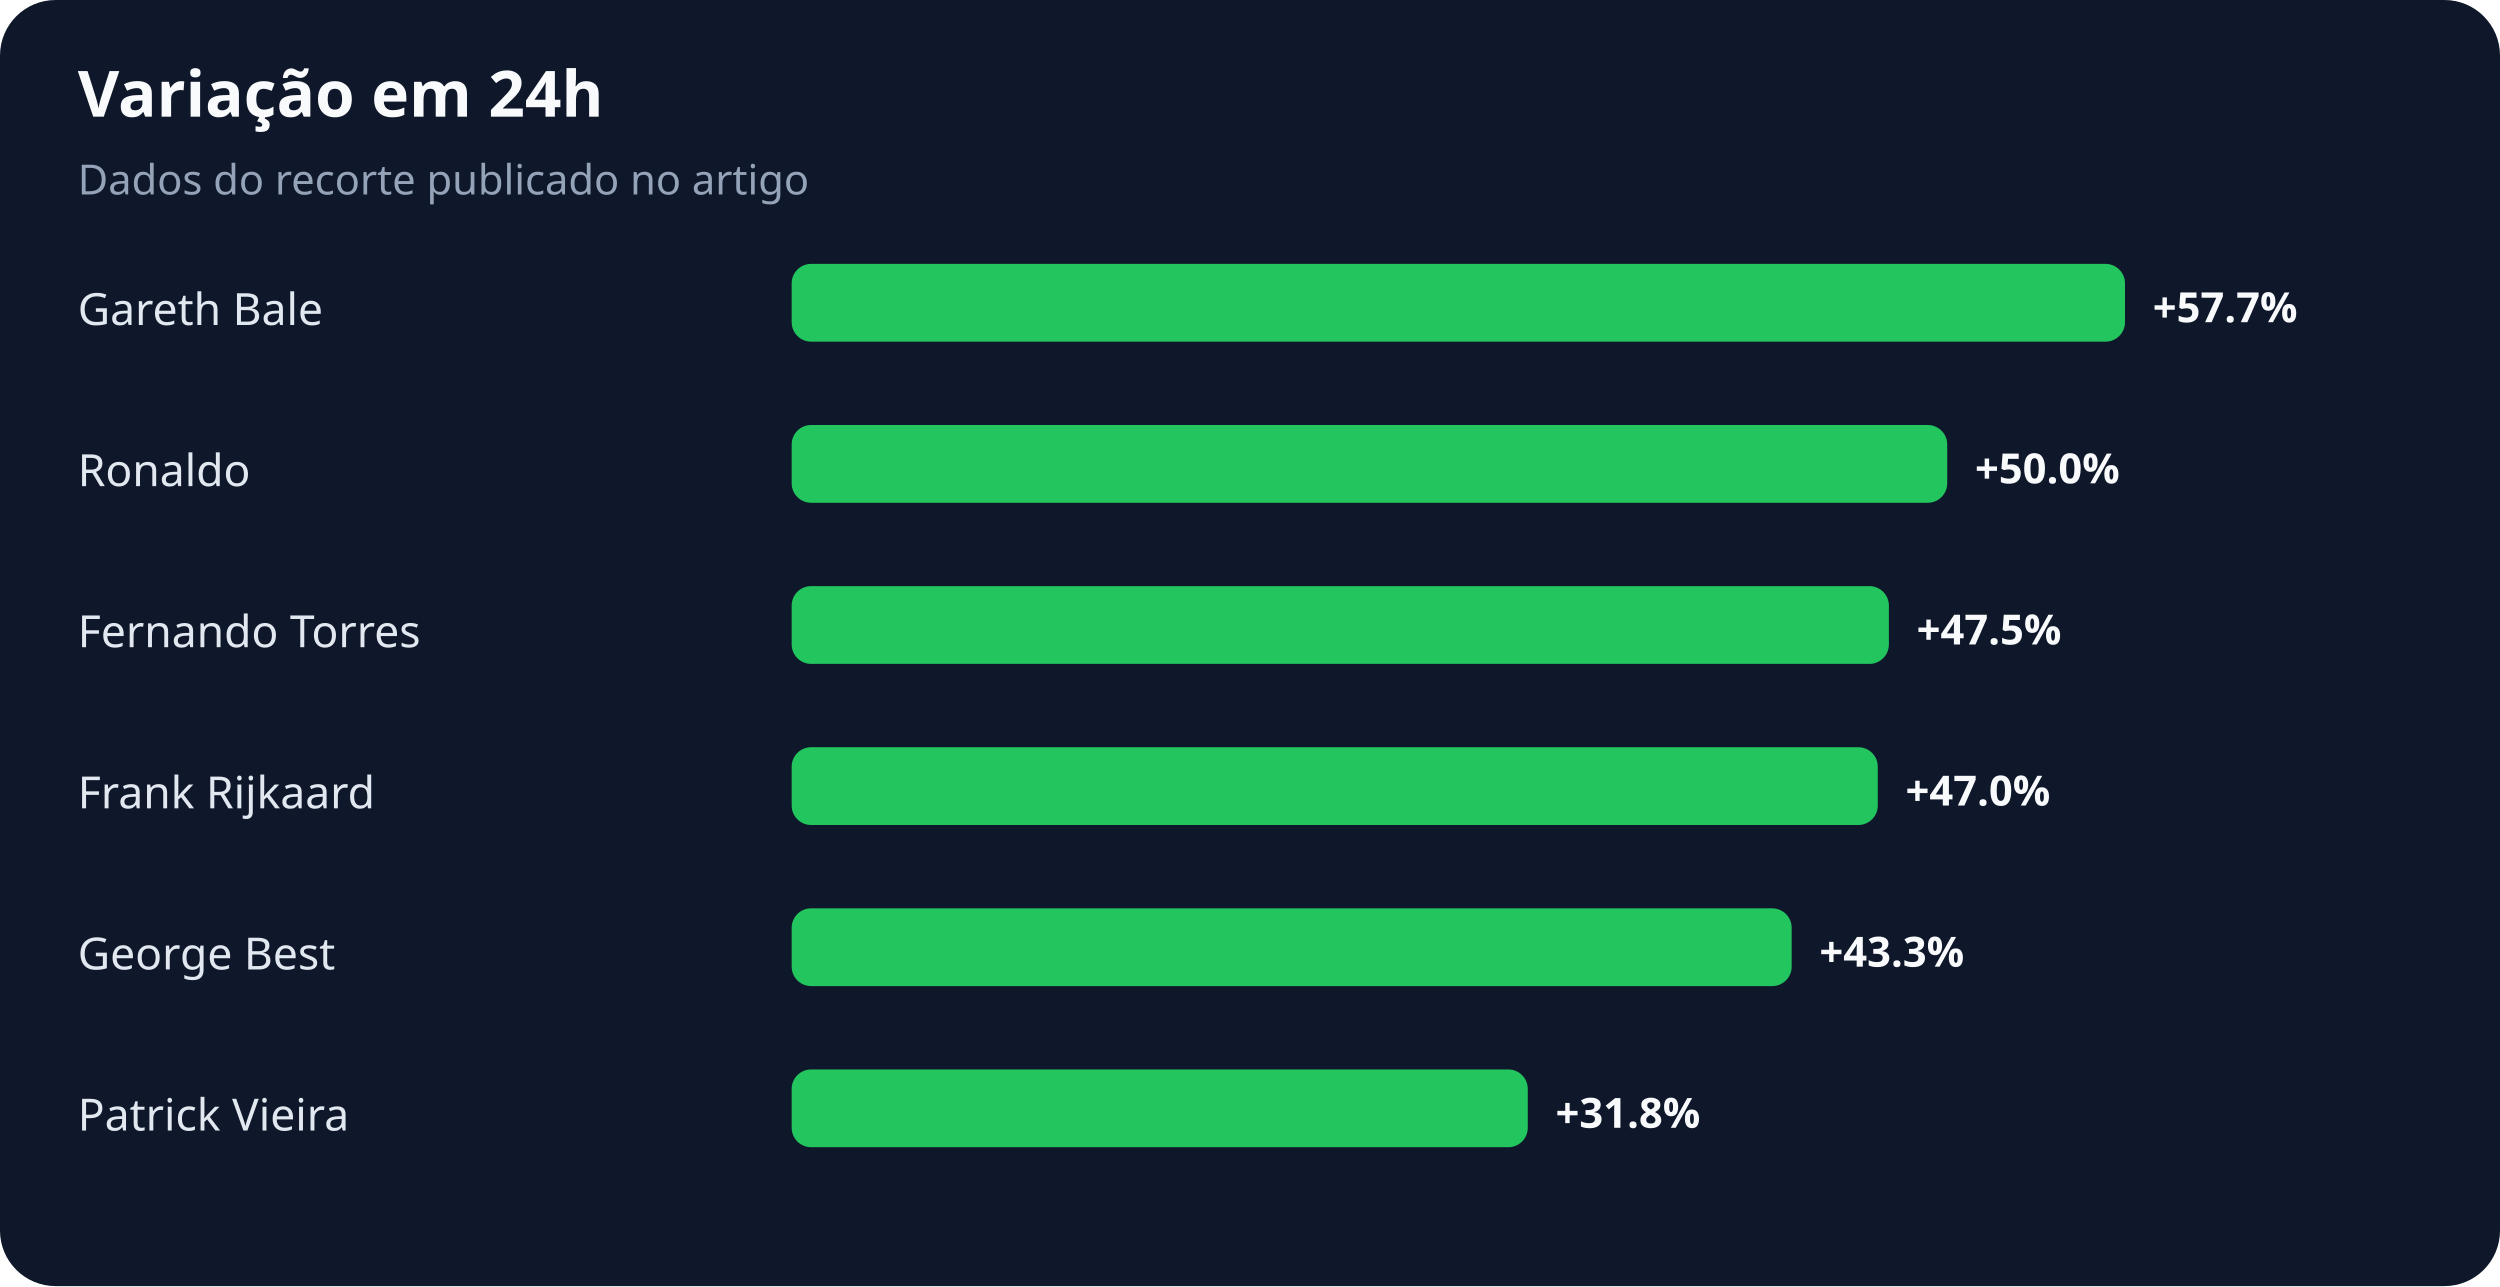
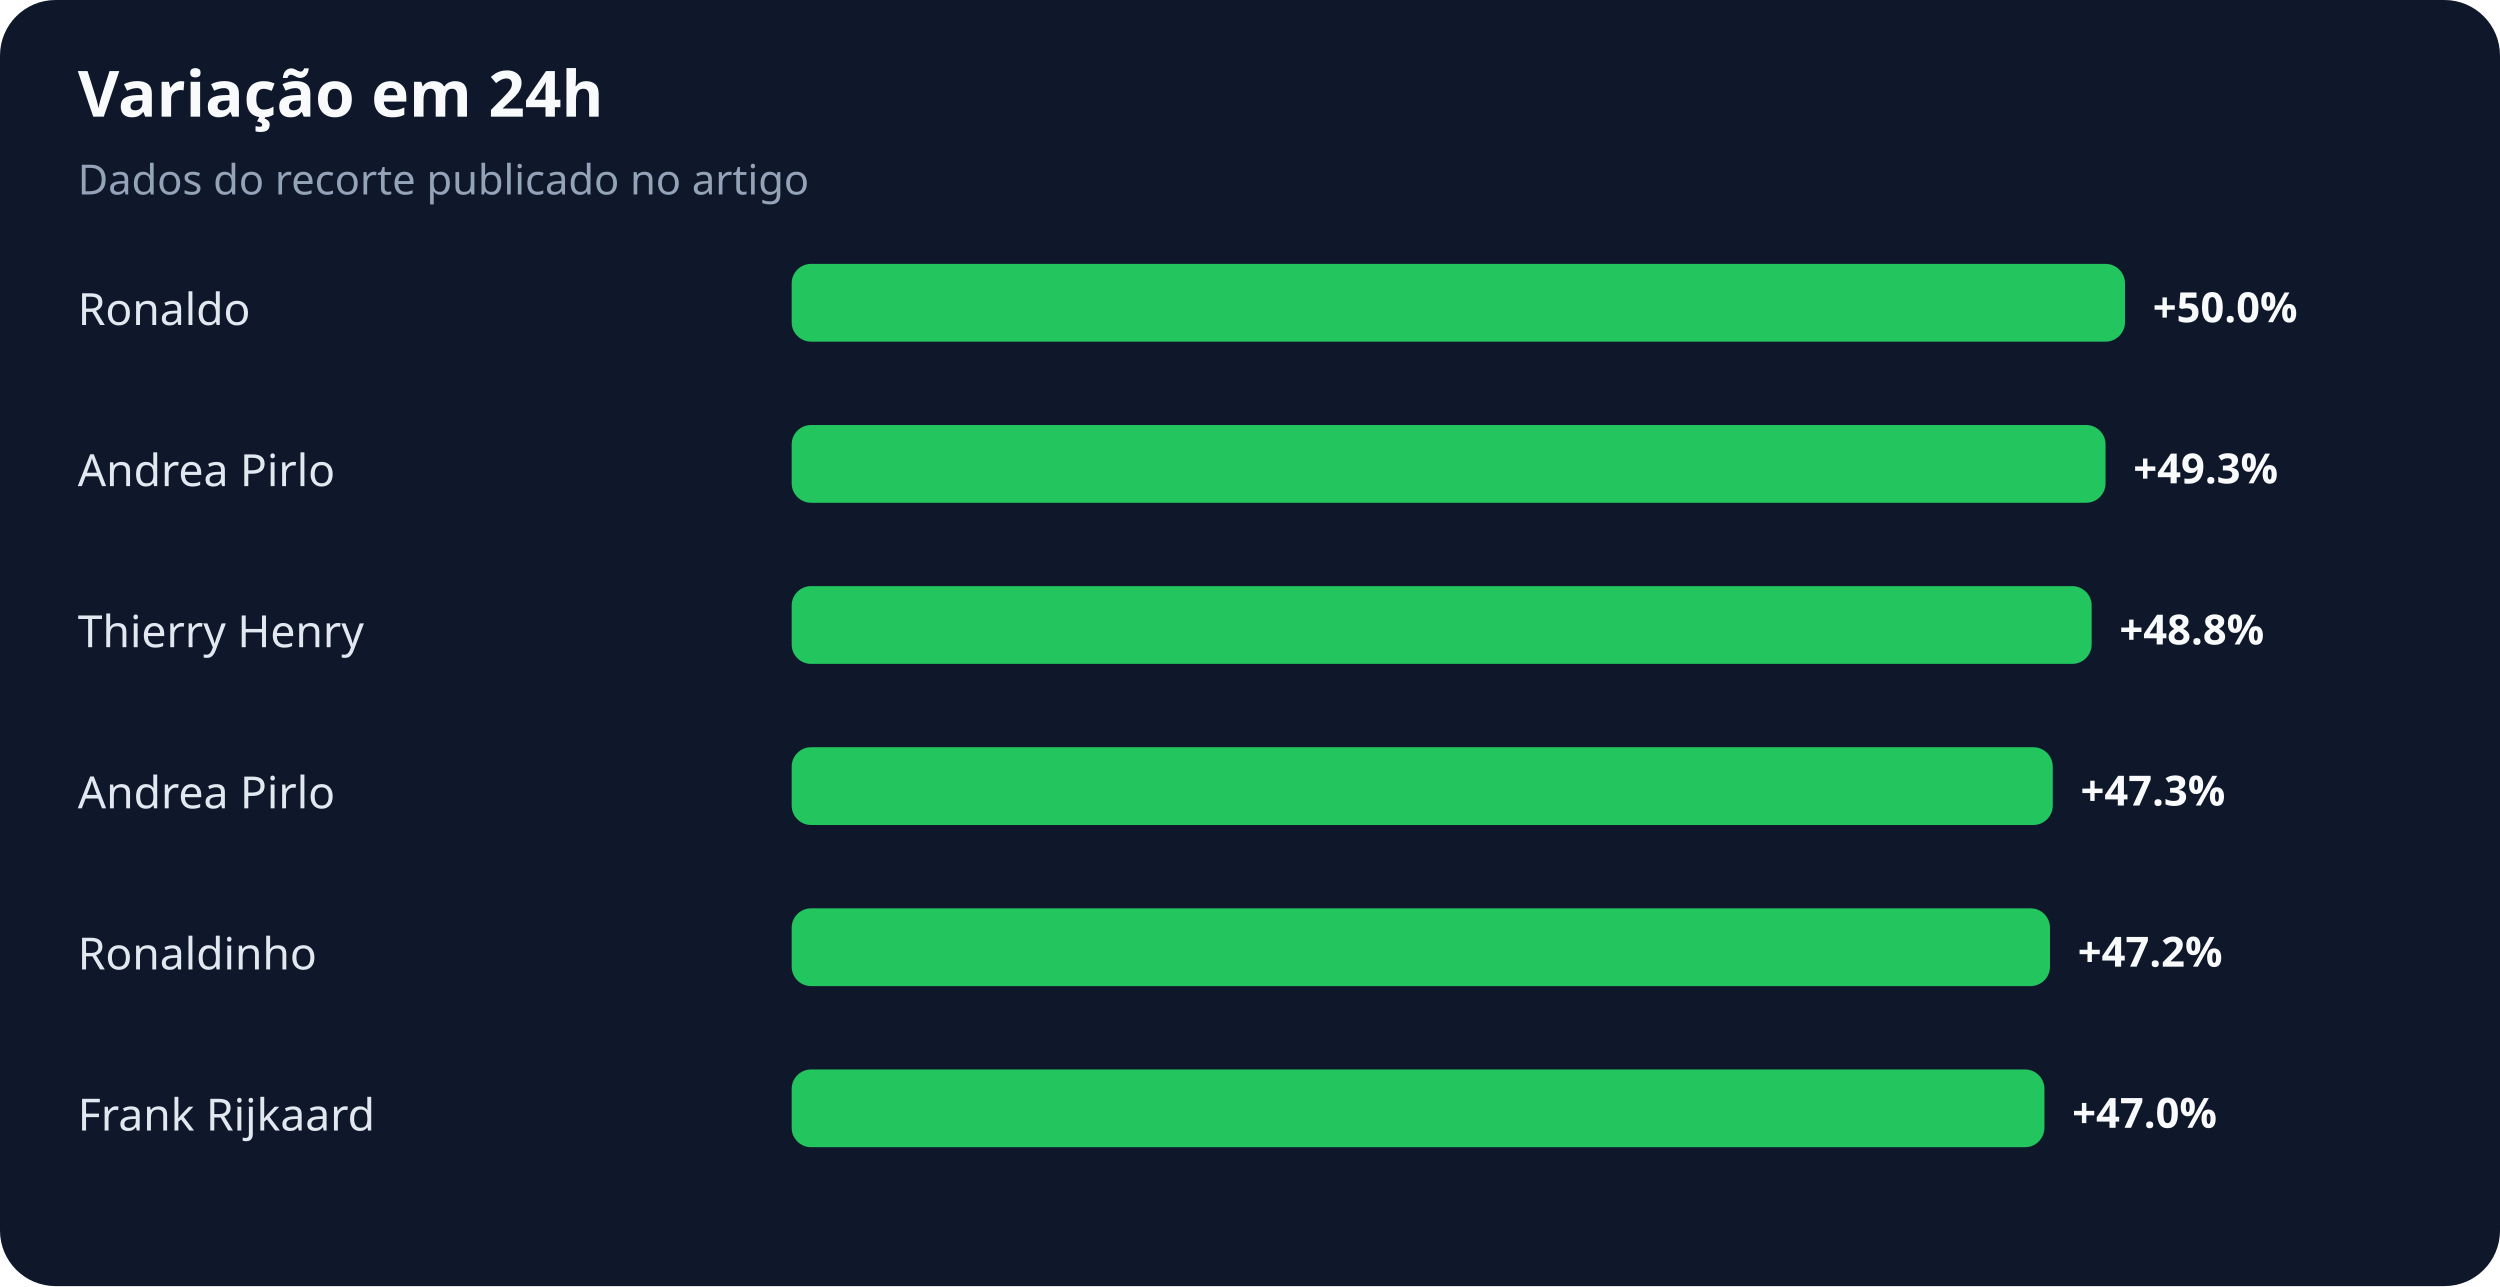
<svg xmlns="http://www.w3.org/2000/svg" width="900" height="463" viewBox="0 0 900 463" role="img" aria-labelledby="title desc">
  <rect width="100%" height="100%" rx="20" fill="#0f172a" />
  <text x="28" y="42" fill="#f8fafc" font-family="system-ui,sans-serif" font-size="23" font-weight="700">Variação em 24h</text>
  <text x="28" y="70" fill="#94a3b8" font-family="system-ui,sans-serif" font-size="15">Dados do recorte publicado no artigo</text>
-   <text x="28" y="117" fill="#e2e8f0" font-family="system-ui,sans-serif" font-size="16">Gareth Bale</text>
+   <text x="28" y="117" fill="#e2e8f0" font-family="system-ui,sans-serif" font-size="16">Ronaldo</text>
  <rect x="285" y="95" width="480" height="28" rx="7" fill="#22c55e" />
-   <text x="775" y="116" fill="#f8fafc" font-family="system-ui,sans-serif" font-size="15" font-weight="700">+57.7%</text>
-   <text x="28" y="175" fill="#e2e8f0" font-family="system-ui,sans-serif" font-size="16">Ronaldo</text>
-   <rect x="285" y="153" width="416" height="28" rx="7" fill="#22c55e" />
-   <text x="711" y="174" fill="#f8fafc" font-family="system-ui,sans-serif" font-size="15" font-weight="700">+50.0%</text>
-   <text x="28" y="233" fill="#e2e8f0" font-family="system-ui,sans-serif" font-size="16">Fernando Torres</text>
-   <rect x="285" y="211" width="395" height="28" rx="7" fill="#22c55e" />
-   <text x="690" y="232" fill="#f8fafc" font-family="system-ui,sans-serif" font-size="15" font-weight="700">+47.5%</text>
-   <text x="28" y="291" fill="#e2e8f0" font-family="system-ui,sans-serif" font-size="16">Frank Rijkaard</text>
-   <rect x="285" y="269" width="391" height="28" rx="7" fill="#22c55e" />
-   <text x="686" y="290" fill="#f8fafc" font-family="system-ui,sans-serif" font-size="15" font-weight="700">+47.0%</text>
-   <text x="28" y="349" fill="#e2e8f0" font-family="system-ui,sans-serif" font-size="16">George Best</text>
-   <rect x="285" y="327" width="360" height="28" rx="7" fill="#22c55e" />
-   <text x="655" y="348" fill="#f8fafc" font-family="system-ui,sans-serif" font-size="15" font-weight="700">+43.3%</text>
-   <text x="28" y="407" fill="#e2e8f0" font-family="system-ui,sans-serif" font-size="16">Patrick Vieira</text>
-   <rect x="285" y="385" width="265" height="28" rx="7" fill="#22c55e" />
-   <text x="560" y="406" fill="#f8fafc" font-family="system-ui,sans-serif" font-size="15" font-weight="700">+31.8%</text>
+   <text x="775" y="116" fill="#f8fafc" font-family="system-ui,sans-serif" font-size="15" font-weight="700">+50.0%</text>
+   <text x="28" y="175" fill="#e2e8f0" font-family="system-ui,sans-serif" font-size="16">Andrea Pirlo</text>
+   <rect x="285" y="153" width="473" height="28" rx="7" fill="#22c55e" />
+   <text x="768" y="174" fill="#f8fafc" font-family="system-ui,sans-serif" font-size="15" font-weight="700">+49.3%</text>
+   <text x="28" y="233" fill="#e2e8f0" font-family="system-ui,sans-serif" font-size="16">Thierry Henry</text>
+   <rect x="285" y="211" width="468" height="28" rx="7" fill="#22c55e" />
+   <text x="763" y="232" fill="#f8fafc" font-family="system-ui,sans-serif" font-size="15" font-weight="700">+48.8%</text>
+   <text x="28" y="291" fill="#e2e8f0" font-family="system-ui,sans-serif" font-size="16">Andrea Pirlo</text>
+   <rect x="285" y="269" width="454" height="28" rx="7" fill="#22c55e" />
+   <text x="749" y="290" fill="#f8fafc" font-family="system-ui,sans-serif" font-size="15" font-weight="700">+47.3%</text>
+   <text x="28" y="349" fill="#e2e8f0" font-family="system-ui,sans-serif" font-size="16">Ronaldinho</text>
+   <rect x="285" y="327" width="453" height="28" rx="7" fill="#22c55e" />
+   <text x="748" y="348" fill="#f8fafc" font-family="system-ui,sans-serif" font-size="15" font-weight="700">+47.2%</text>
+   <text x="28" y="407" fill="#e2e8f0" font-family="system-ui,sans-serif" font-size="16">Frank Rijkaard</text>
+   <rect x="285" y="385" width="451" height="28" rx="7" fill="#22c55e" />
+   <text x="746" y="406" fill="#f8fafc" font-family="system-ui,sans-serif" font-size="15" font-weight="700">+47.0%</text>
</svg>
